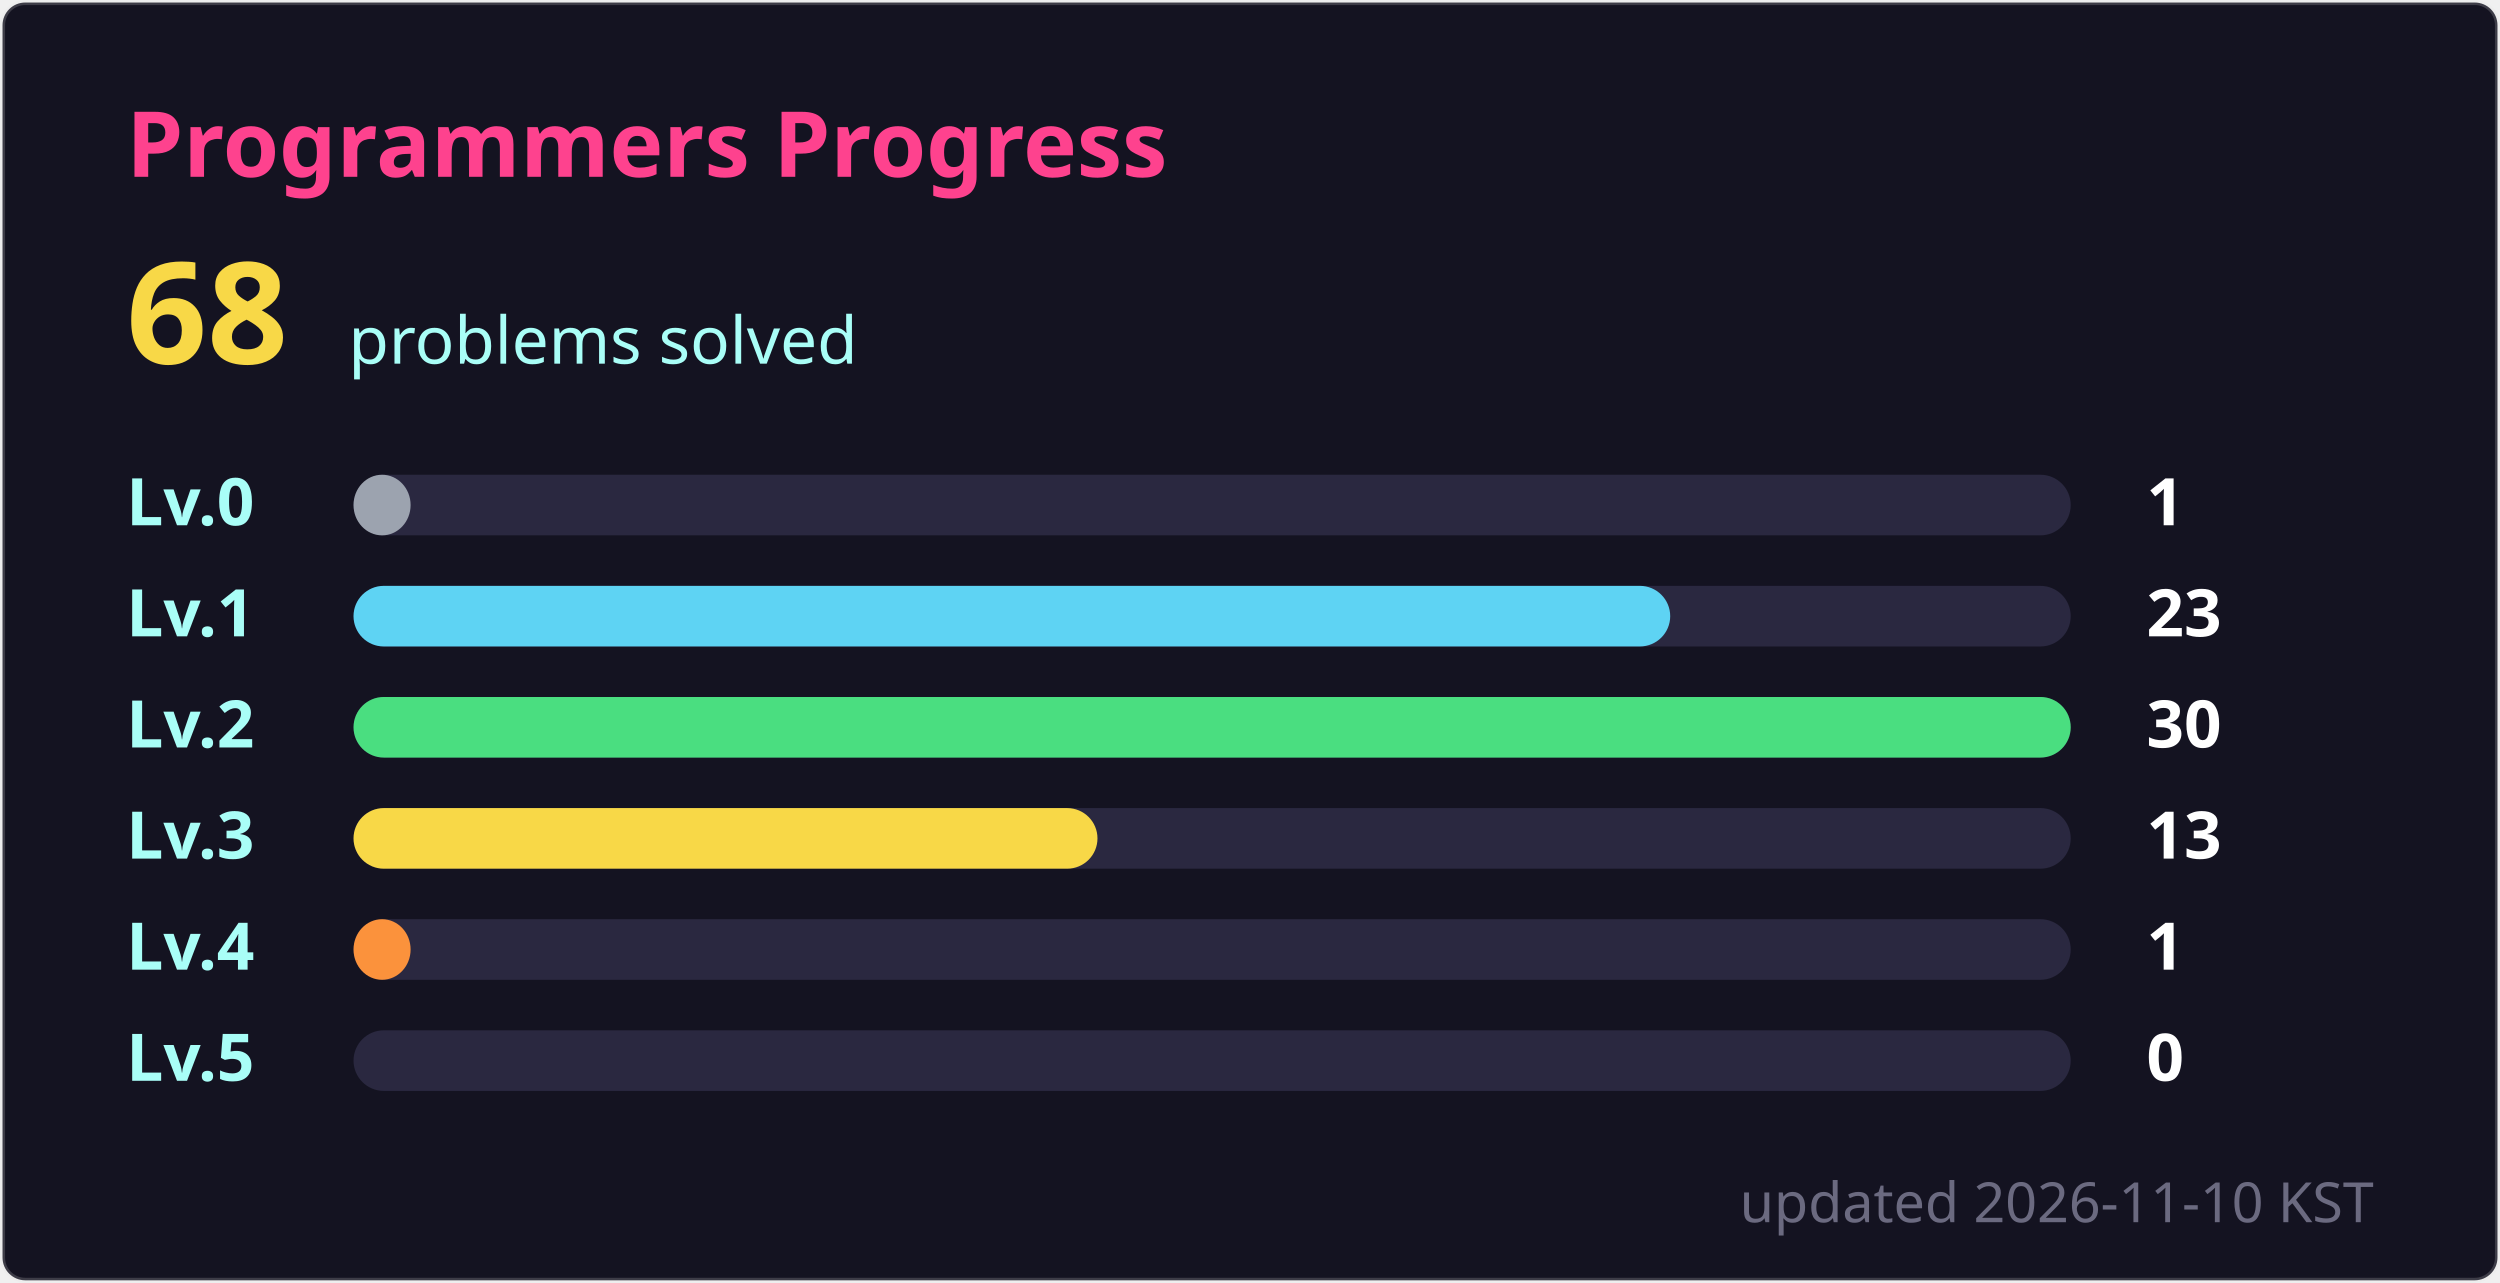
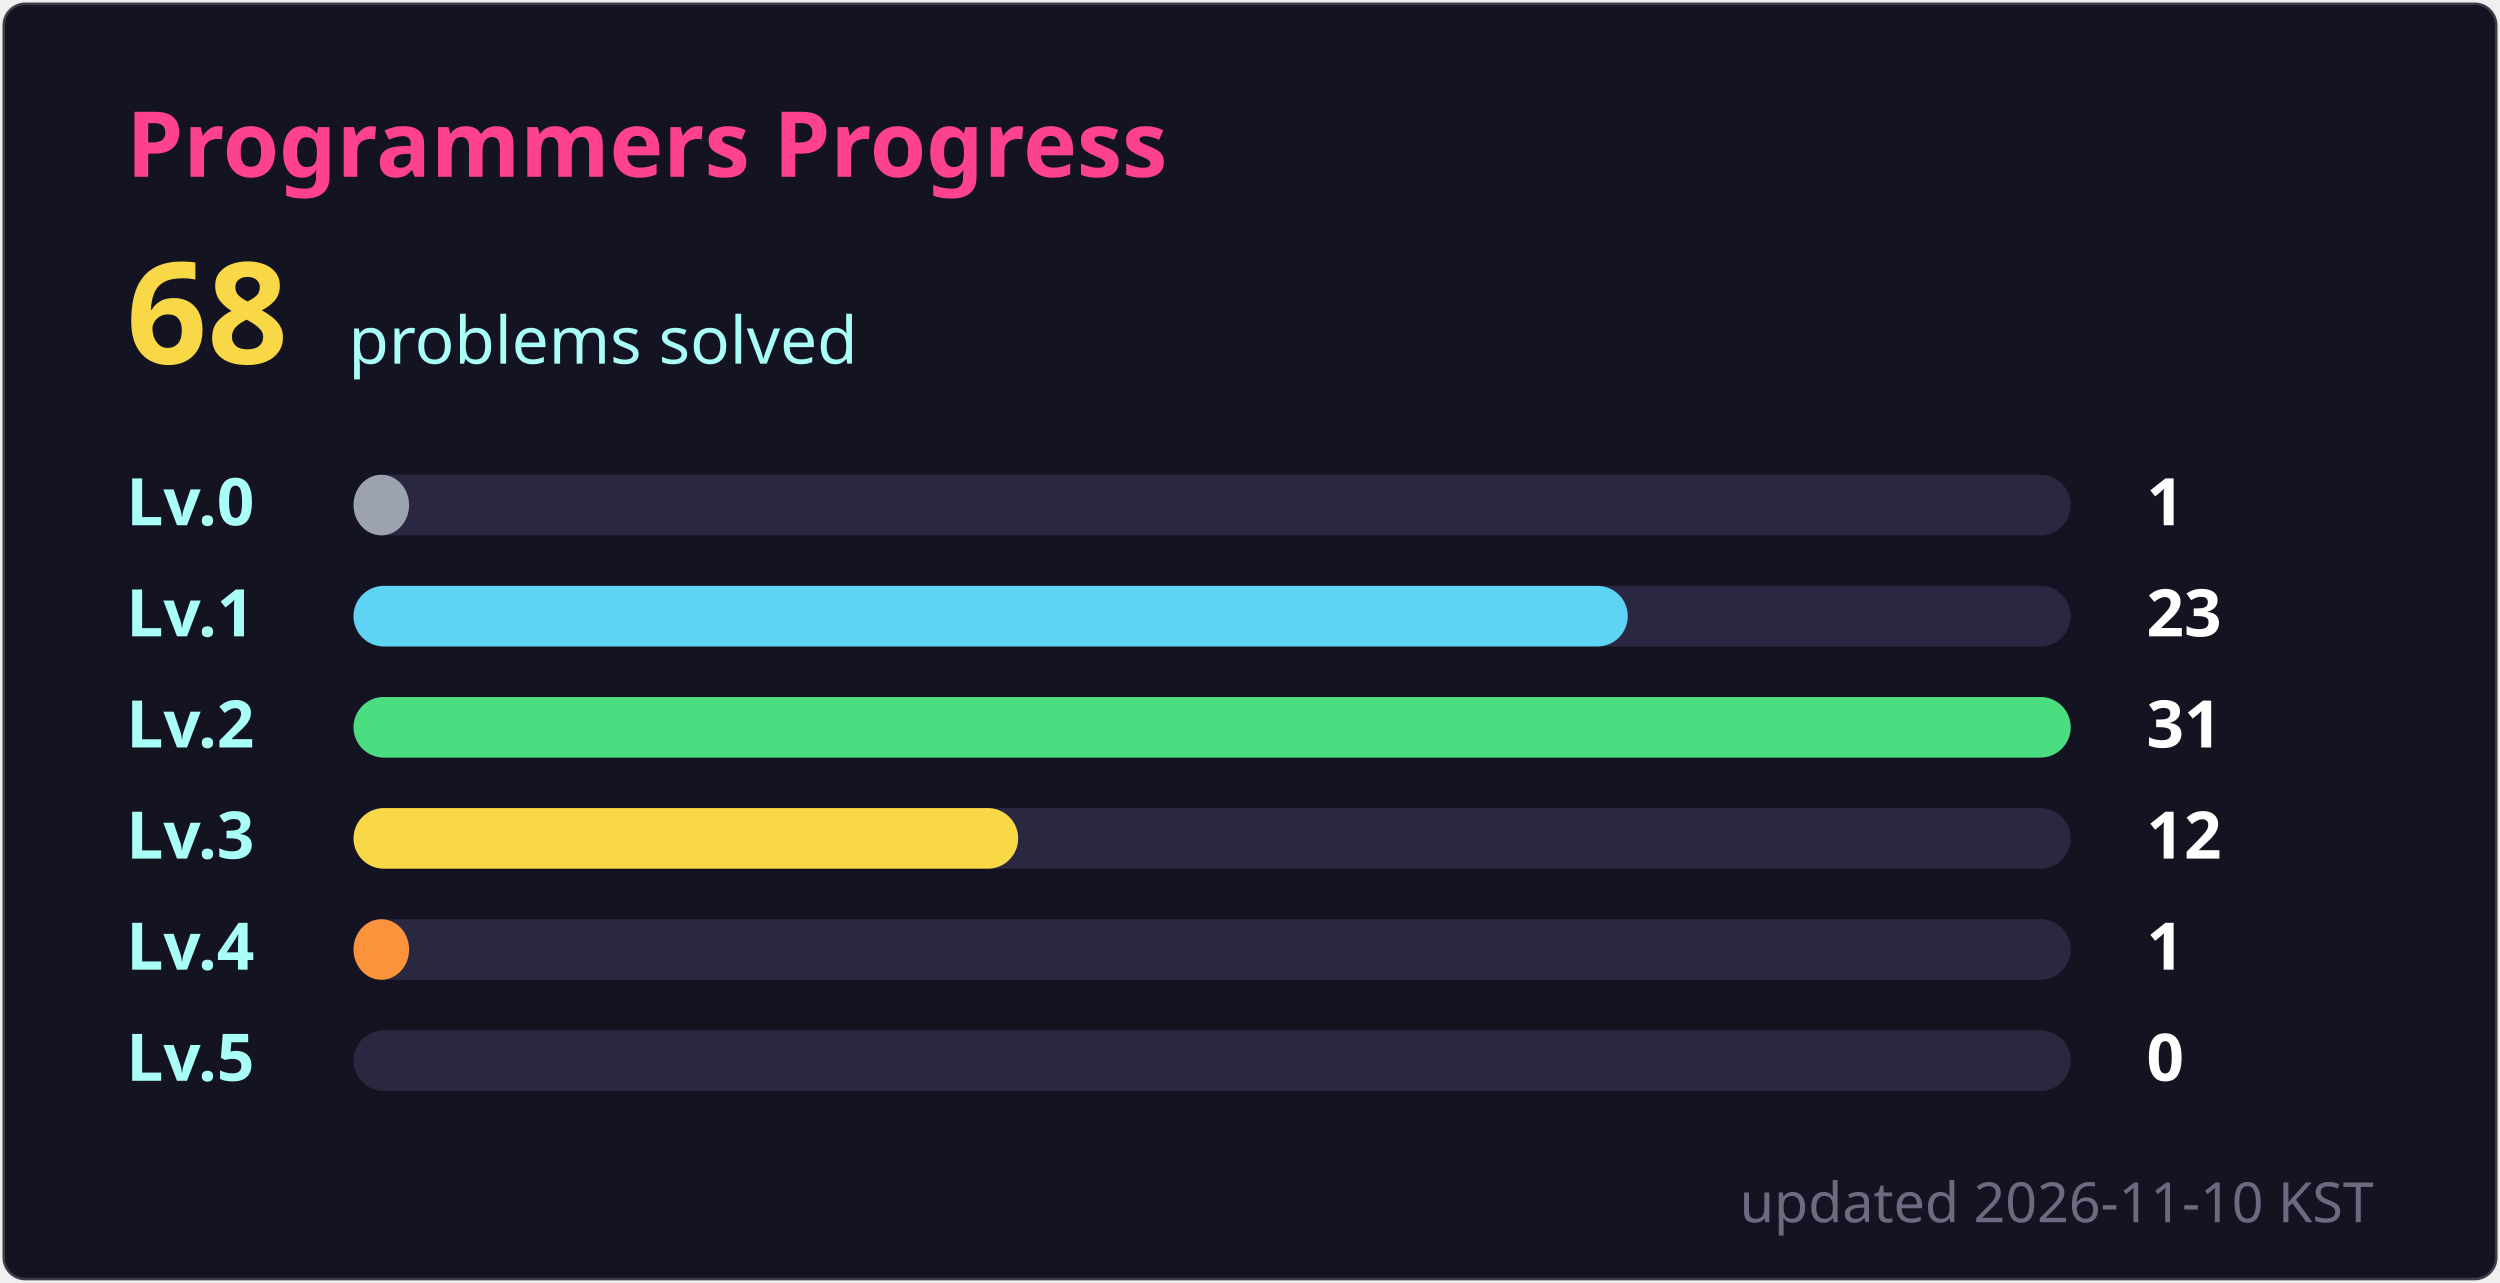
<svg xmlns="http://www.w3.org/2000/svg" width="495" height="254" viewBox="0 0 495 254" role="img" aria-label="Programmers: 68 solved">
  <style>
  text { font-family: 'Segoe UI', Ubuntu, 'Helvetica Neue', sans-serif; }
  .title { font-size: 18px; font-weight: 600; fill: #fe428e; }
  .total { font-size: 28px; font-weight: 700; fill: #f8d847; }
  .sub { font-size: 13px; fill: #a9fef7; }
  .label { font-size: 13px; font-weight: 600; fill: #a9fef7; }
  .count { font-size: 13px; font-weight: 600; fill: #ffffff; }
  .track { fill: #2a2840; }
  .foot { font-size: 11px; fill: #6b6a80; }
</style>
  <rect x="0.5" y="0.5" width="494" height="253" rx="4.5" fill="#141321" stroke="#e4e2e2" stroke-opacity="0.2" />
  <text x="25" y="35" class="title">Programmers Progress</text>
  <text x="25" y="72" class="total">68</text>
  <text x="69" y="72" class="sub">problems solved</text>
  <text x="25" y="104" class="label">Lv.0</text>
  <rect x="70" y="94" width="340" height="12" rx="6" class="track" />
-   <rect x="70" y="94" width="11.3" height="12" rx="6" fill="#9ca3af" />
+   <rect x="70" y="94" width="11.0" height="12" rx="6" fill="#9ca3af" />
  <text x="425" y="104" class="count">1</text>
  <text x="25" y="126" class="label">Lv.1</text>
  <rect x="70" y="116" width="340" height="12" rx="6" class="track" />
-   <rect x="70" y="116" width="260.7" height="12" rx="6" fill="#5ed3f3" />
+   <rect x="70" y="116" width="252.3" height="12" rx="6" fill="#5ed3f3" />
  <text x="425" y="126" class="count">23</text>
  <text x="25" y="148" class="label">Lv.2</text>
  <rect x="70" y="138" width="340" height="12" rx="6" class="track" />
  <rect x="70" y="138" width="340.0" height="12" rx="6" fill="#4ade80" />
-   <text x="425" y="148" class="count">30</text>
+   <text x="425" y="148" class="count">31</text>
  <text x="25" y="170" class="label">Lv.3</text>
  <rect x="70" y="160" width="340" height="12" rx="6" class="track" />
-   <rect x="70" y="160" width="147.3" height="12" rx="6" fill="#f8d847" />
-   <text x="425" y="170" class="count">13</text>
+   <rect x="70" y="160" width="131.6" height="12" rx="6" fill="#f8d847" />
+   <text x="425" y="170" class="count">12</text>
  <text x="25" y="192" class="label">Lv.4</text>
  <rect x="70" y="182" width="340" height="12" rx="6" class="track" />
-   <rect x="70" y="182" width="11.3" height="12" rx="6" fill="#fb923c" />
+   <rect x="70" y="182" width="11.0" height="12" rx="6" fill="#fb923c" />
  <text x="425" y="192" class="count">1</text>
  <text x="25" y="214" class="label">Lv.5</text>
  <rect x="70" y="204" width="340" height="12" rx="6" class="track" />
  <rect x="70" y="204" width="0.0" height="12" rx="6" fill="#fe428e" />
  <text x="425" y="214" class="count">0</text>
  <text x="470" y="242" text-anchor="end" class="foot">updated 2026-11-10 KST</text>
</svg>
